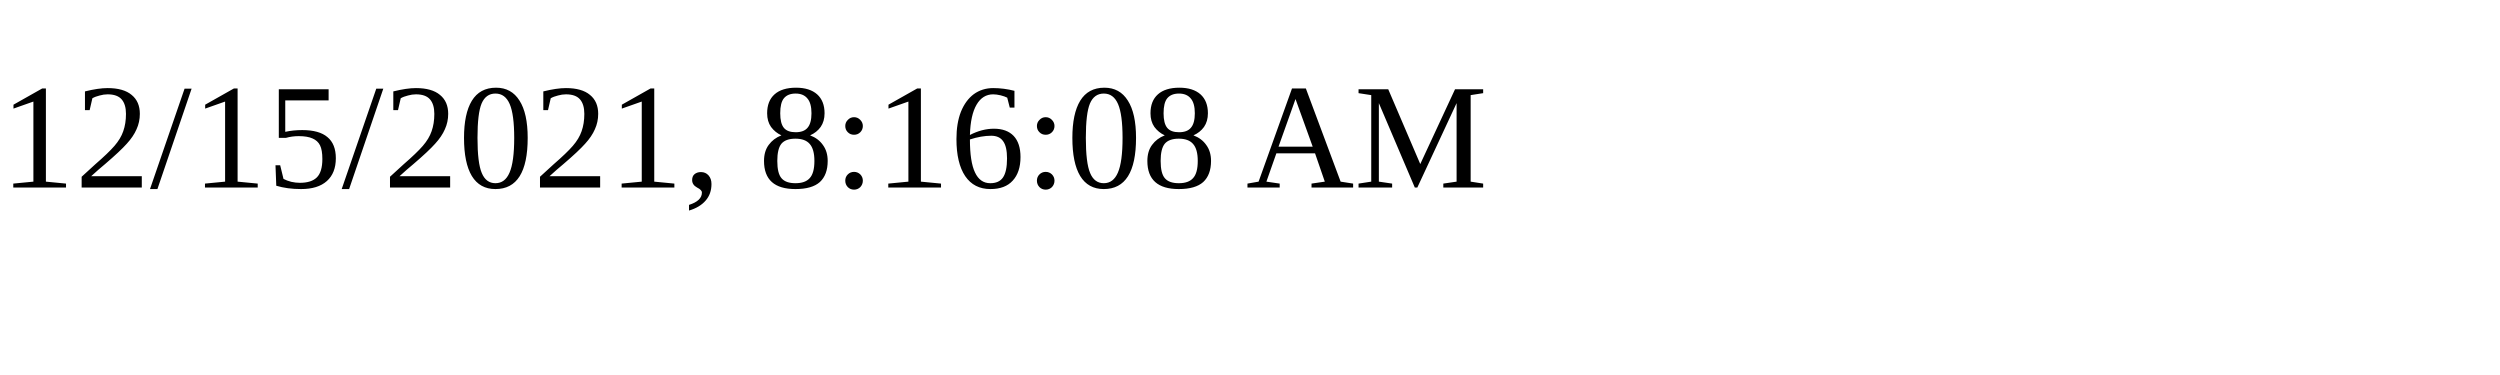
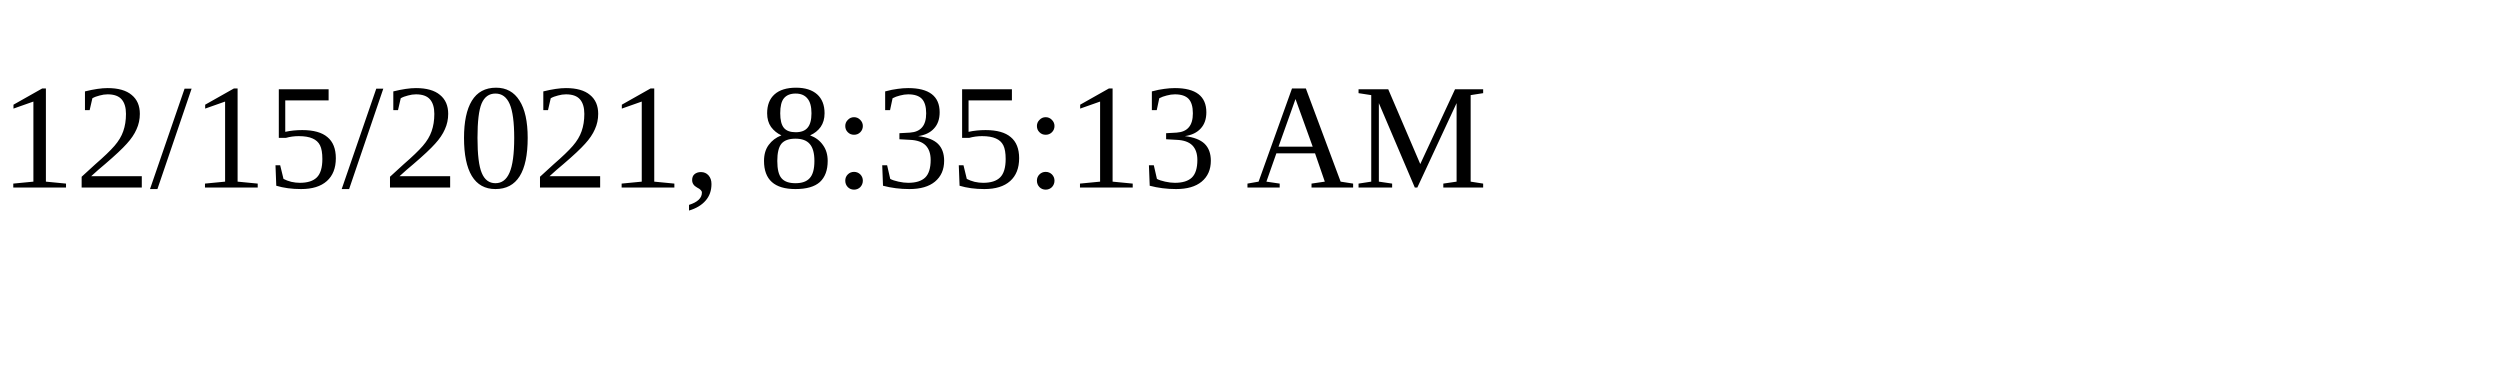
<svg xmlns="http://www.w3.org/2000/svg" height="30" width="200">
-   <text x="0" y="15">12/15/2021, 8:16:08 AM</text>
+   <text x="0" y="15">12/15/2021, 8:35:13 AM</text>
</svg>
